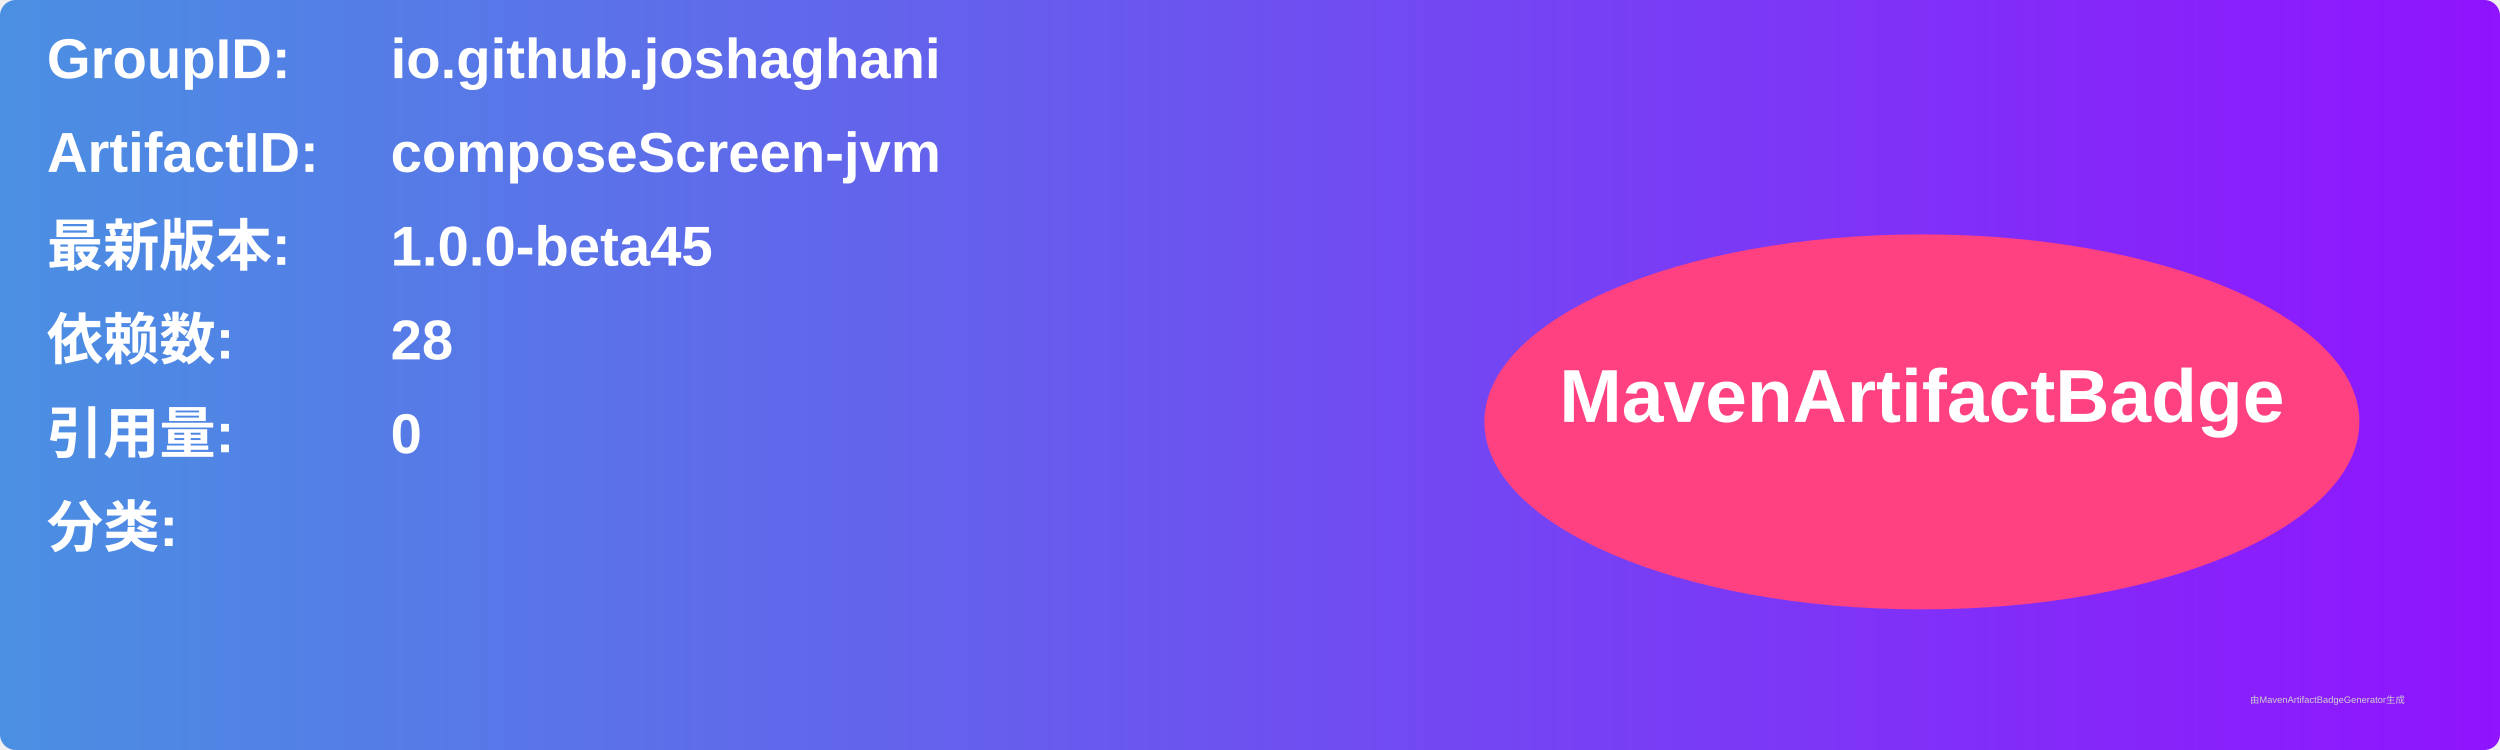
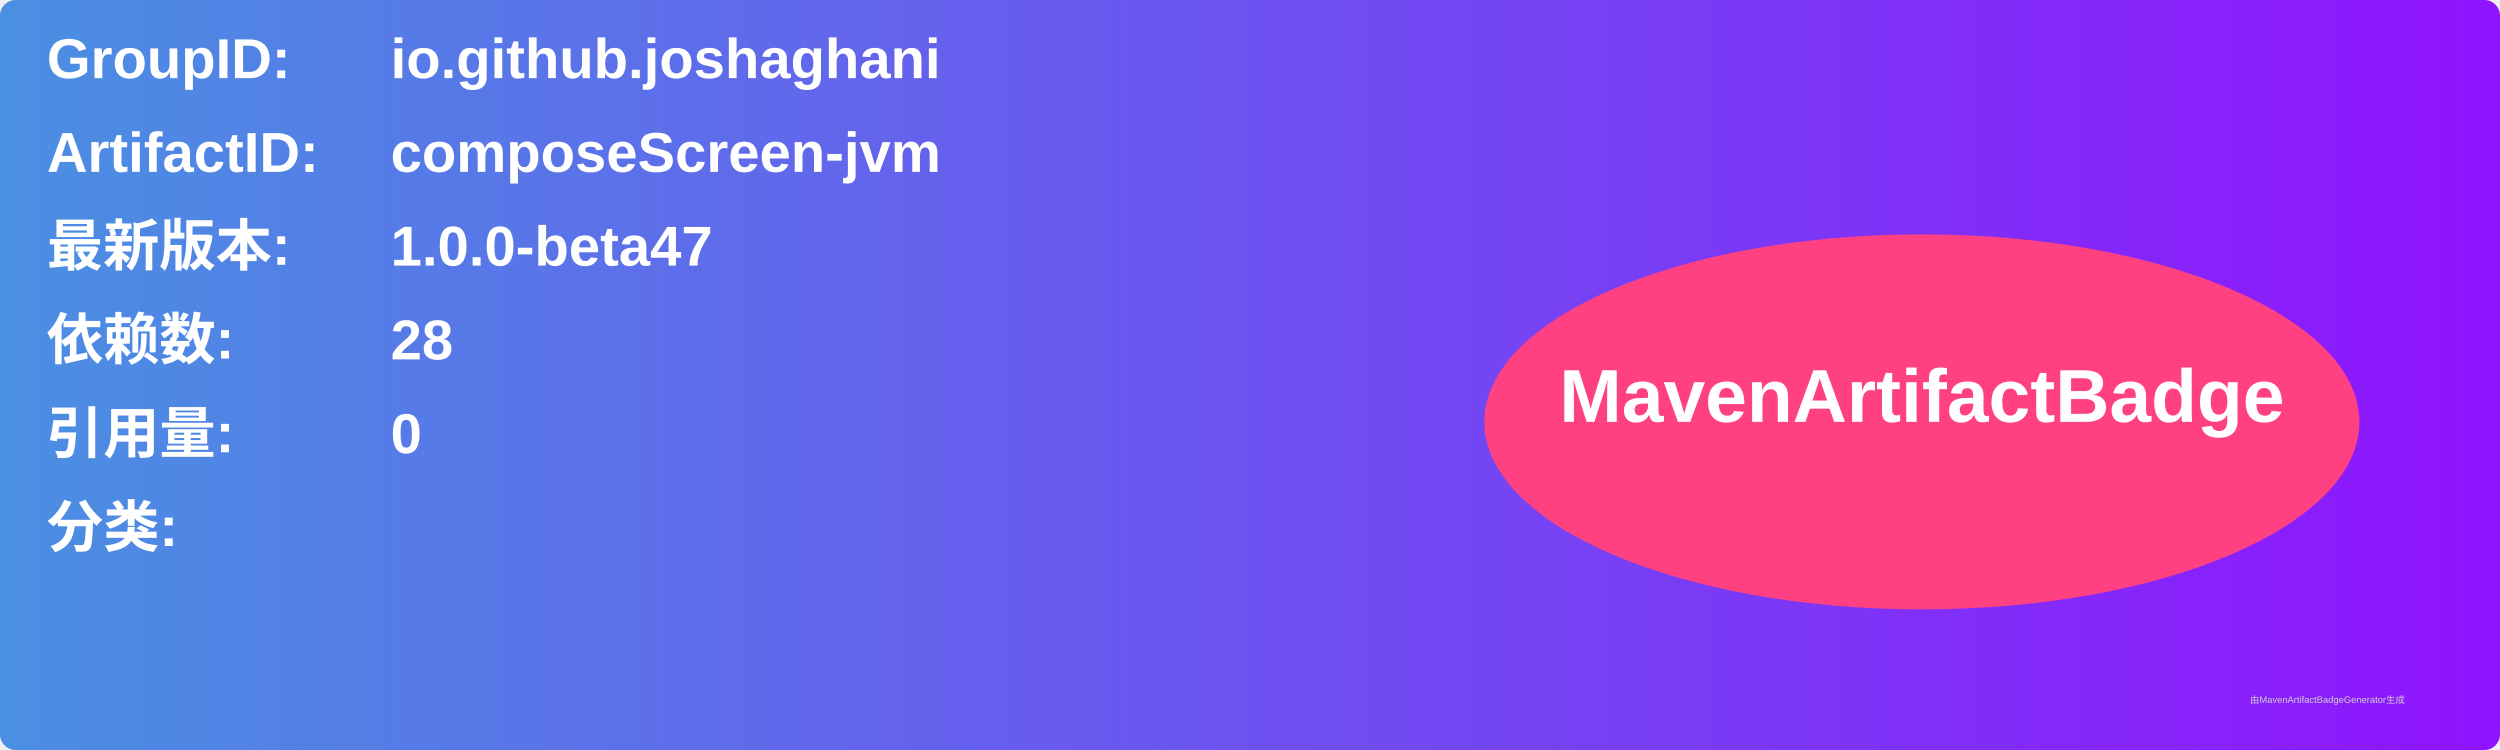
<svg xmlns="http://www.w3.org/2000/svg" width="800" height="240" viewBox="0 0 800 240">
  <linearGradient id="grad" x1="0%" y1="0%" x2="100%" y2="0%">
    <stop offset="0%" stop-color="#4a90e2" />
    <stop offset="100%" stop-color="#9013fe" />
  </linearGradient>
  <rect width="100%" height="100%" rx="5" ry="5" fill="url(#grad)" />
  <g transform="translate(15, 15)">
    <text x="0" y="10" font-family="Arial" font-size="18" fill="white" font-weight="bold" width="260">GroupID:</text>
    <text x="110" y="10" font-family="Arial" font-size="18" fill="white" font-weight="bold" width="460">io.github.joshaghani</text>
    <text x="0" y="40" font-family="Arial" font-size="18" fill="white" font-weight="bold" width="260">ArtifactID:</text>
    <text x="110" y="40" font-family="Arial" font-size="18" fill="white" font-weight="bold" width="460">composeScreen-jvm</text>
    <text x="0" y="70" font-family="Arial" font-size="18" fill="white" font-weight="bold">最新版本:</text>
    <text x="110" y="70" font-family="Arial" font-size="18" fill="white" font-weight="bold">
-       <tspan font-weight="bold">1.0.0-beta45</tspan>
+       <tspan font-weight="bold">1.0.0-beta47</tspan>
    </text>
    <text x="0" y="100" font-family="Arial" font-size="18" fill="white" font-weight="bold">依赖数: </text>
    <text x="110" y="100" font-family="Arial" font-size="18" fill="white">
      <tspan font-weight="bold">28</tspan>
    </text>
    <text x="0" y="130" font-family="Arial" font-size="18" fill="white" font-weight="bold">引用量: </text>
    <text x="110" y="130" font-family="Arial" font-size="18" fill="white">
      <tspan font-weight="bold">0</tspan>
    </text>
    <text x="0" y="160" font-family="Arial" font-size="18" fill="white" font-weight="bold">分类:</text>
    <text x="10" y="190" font-family="Arial" font-size="10" fill="white">
      <tspan font-weight="bold" />
    </text>
    <ellipse cx="600" cy="120" rx="140" ry="60" fill="#ff4081" />
    <text x="600" y="120" text-anchor="middle" font-family="Arial" font-size="24" fill="white" font-weight="bold">MavenArtifactBadge</text>
  </g>
  <text x="720" y="225" font-family="Arial" font-size="3" fill="#d0d0d0">由MavenArtifactBadgeGenerator生成</text>
</svg>
